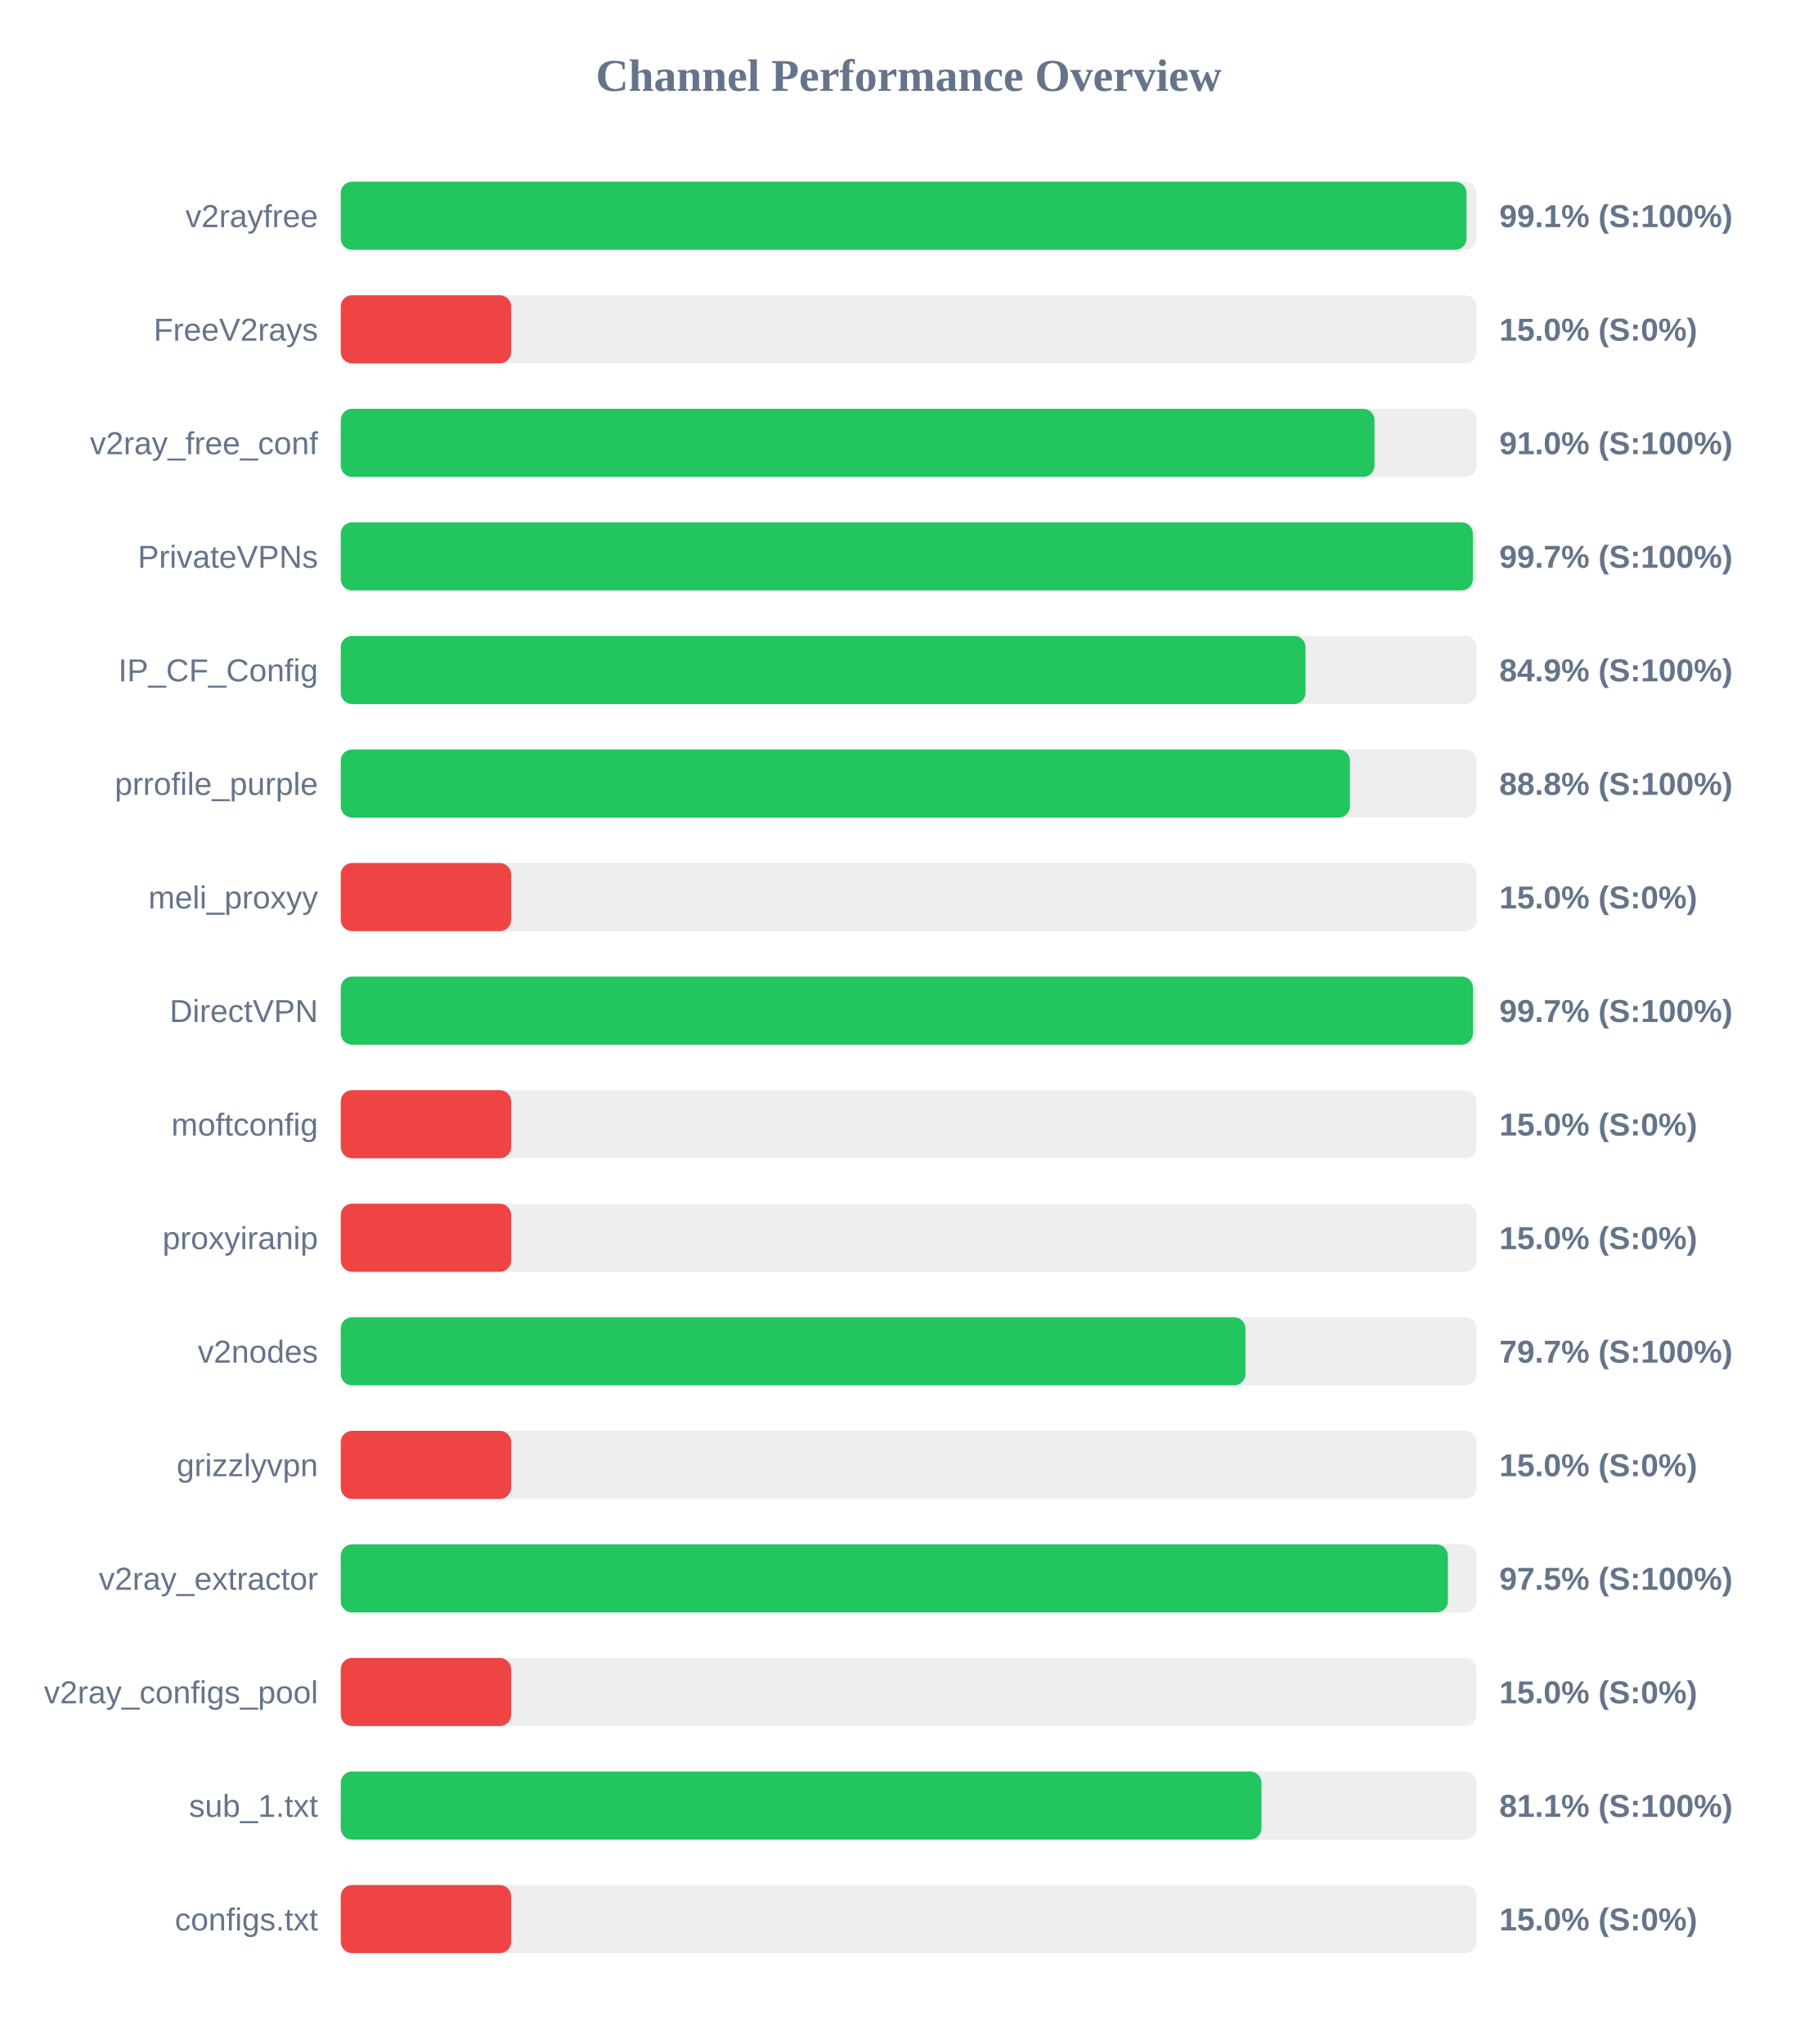
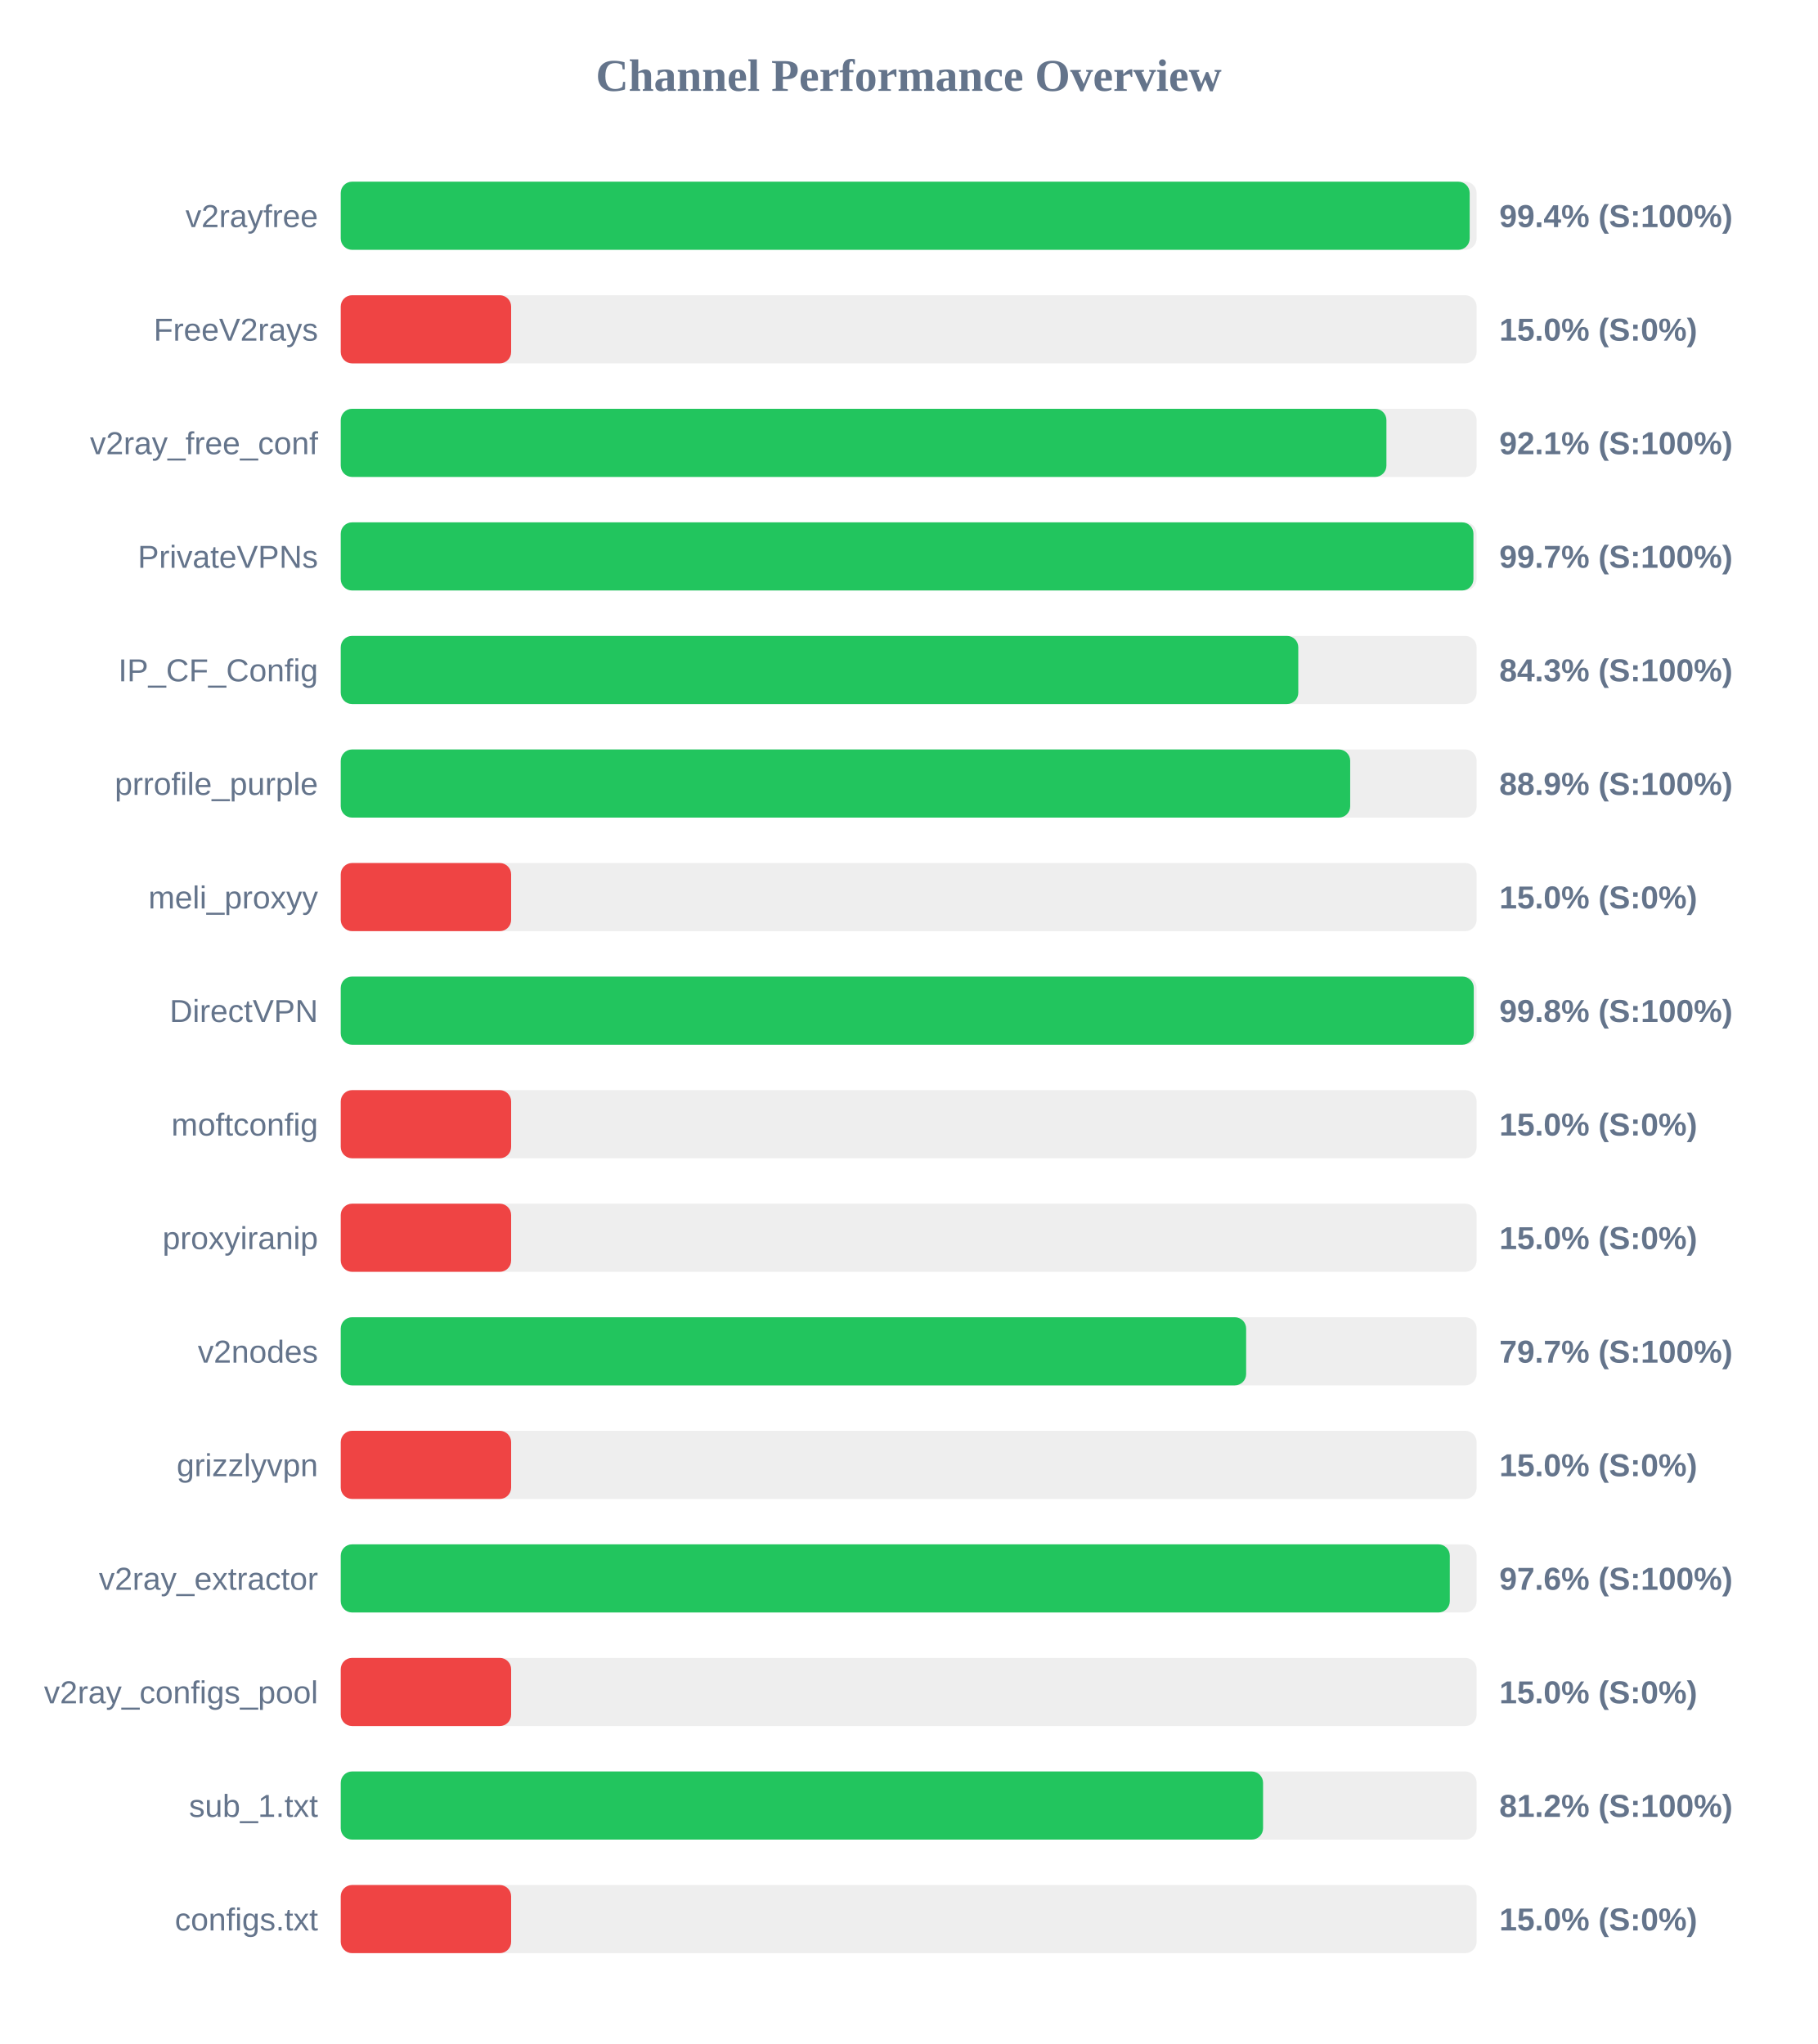
<svg xmlns="http://www.w3.org/2000/svg" width="800" height="900" version="1.1">
  <style>
        .row { font: 14px Arial; fill: #64748b; }
        .score { font: bold 14px Arial; fill: #64748b; }
    </style>
  <text x="400" y="40" text-anchor="middle" font-size="20px" font-weight="bold" fill="#64748b">Channel Performance Overview</text>
  <rect x="150" y="80" width="500" height="30" fill="#eee" rx="5" />
-   <rect x="150" y="80" width="495.55" height="30" fill="#22c55e" rx="5" />
+   <rect x="150" y="80" width="496.95" height="30" fill="#22c55e" rx="5" />
  <text x="140" y="100" text-anchor="end" class="row">v2rayfree</text>
-   <text x="660" y="100" text-anchor="start" class="score">99.1% (S:100%)</text>
+   <text x="660" y="100" text-anchor="start" class="score">99.4% (S:100%)</text>
  <rect x="150" y="130" width="500" height="30" fill="#eee" rx="5" />
  <rect x="150" y="130" width="75.0" height="30" fill="#ef4444" rx="5" />
  <text x="140" y="150" text-anchor="end" class="row">FreeV2rays</text>
  <text x="660" y="150" text-anchor="start" class="score">15.0% (S:0%)</text>
  <rect x="150" y="180" width="500" height="30" fill="#eee" rx="5" />
-   <rect x="150" y="180" width="455.05" height="30" fill="#22c55e" rx="5" />
+   <rect x="150" y="180" width="460.3" height="30" fill="#22c55e" rx="5" />
  <text x="140" y="200" text-anchor="end" class="row">v2ray_free_conf</text>
-   <text x="660" y="200" text-anchor="start" class="score">91.0% (S:100%)</text>
+   <text x="660" y="200" text-anchor="start" class="score">92.1% (S:100%)</text>
  <rect x="150" y="230" width="500" height="30" fill="#eee" rx="5" />
-   <rect x="150" y="230" width="498.35" height="30" fill="#22c55e" rx="5" />
+   <rect x="150" y="230" width="498.6" height="30" fill="#22c55e" rx="5" />
  <text x="140" y="250" text-anchor="end" class="row">PrivateVPNs</text>
  <text x="660" y="250" text-anchor="start" class="score">99.7% (S:100%)</text>
  <rect x="150" y="280" width="500" height="30" fill="#eee" rx="5" />
-   <rect x="150" y="280" width="424.7" height="30" fill="#22c55e" rx="5" />
+   <rect x="150" y="280" width="421.5" height="30" fill="#22c55e" rx="5" />
  <text x="140" y="300" text-anchor="end" class="row">IP_CF_Config</text>
-   <text x="660" y="300" text-anchor="start" class="score">84.9% (S:100%)</text>
+   <text x="660" y="300" text-anchor="start" class="score">84.3% (S:100%)</text>
  <rect x="150" y="330" width="500" height="30" fill="#eee" rx="5" />
-   <rect x="150" y="330" width="444.25" height="30" fill="#22c55e" rx="5" />
+   <rect x="150" y="330" width="444.35" height="30" fill="#22c55e" rx="5" />
  <text x="140" y="350" text-anchor="end" class="row">prrofile_purple</text>
-   <text x="660" y="350" text-anchor="start" class="score">88.8% (S:100%)</text>
+   <text x="660" y="350" text-anchor="start" class="score">88.9% (S:100%)</text>
  <rect x="150" y="380" width="500" height="30" fill="#eee" rx="5" />
  <rect x="150" y="380" width="75.0" height="30" fill="#ef4444" rx="5" />
  <text x="140" y="400" text-anchor="end" class="row">meli_proxyy</text>
  <text x="660" y="400" text-anchor="start" class="score">15.0% (S:0%)</text>
  <rect x="150" y="430" width="500" height="30" fill="#eee" rx="5" />
-   <rect x="150" y="430" width="498.4" height="30" fill="#22c55e" rx="5" />
+   <rect x="150" y="430" width="498.75" height="30" fill="#22c55e" rx="5" />
  <text x="140" y="450" text-anchor="end" class="row">DirectVPN</text>
-   <text x="660" y="450" text-anchor="start" class="score">99.7% (S:100%)</text>
+   <text x="660" y="450" text-anchor="start" class="score">99.8% (S:100%)</text>
  <rect x="150" y="480" width="500" height="30" fill="#eee" rx="5" />
  <rect x="150" y="480" width="75.0" height="30" fill="#ef4444" rx="5" />
  <text x="140" y="500" text-anchor="end" class="row">moftconfig</text>
  <text x="660" y="500" text-anchor="start" class="score">15.0% (S:0%)</text>
  <rect x="150" y="530" width="500" height="30" fill="#eee" rx="5" />
  <rect x="150" y="530" width="75.0" height="30" fill="#ef4444" rx="5" />
  <text x="140" y="550" text-anchor="end" class="row">proxyiranip</text>
  <text x="660" y="550" text-anchor="start" class="score">15.0% (S:0%)</text>
  <rect x="150" y="580" width="500" height="30" fill="#eee" rx="5" />
-   <rect x="150" y="580" width="398.25" height="30" fill="#22c55e" rx="5" />
+   <rect x="150" y="580" width="398.55" height="30" fill="#22c55e" rx="5" />
  <text x="140" y="600" text-anchor="end" class="row">v2nodes</text>
  <text x="660" y="600" text-anchor="start" class="score">79.7% (S:100%)</text>
  <rect x="150" y="630" width="500" height="30" fill="#eee" rx="5" />
  <rect x="150" y="630" width="75.0" height="30" fill="#ef4444" rx="5" />
  <text x="140" y="650" text-anchor="end" class="row">grizzlyvpn</text>
  <text x="660" y="650" text-anchor="start" class="score">15.0% (S:0%)</text>
  <rect x="150" y="680" width="500" height="30" fill="#eee" rx="5" />
-   <rect x="150" y="680" width="487.35" height="30" fill="#22c55e" rx="5" />
+   <rect x="150" y="680" width="488.2" height="30" fill="#22c55e" rx="5" />
  <text x="140" y="700" text-anchor="end" class="row">v2ray_extractor</text>
-   <text x="660" y="700" text-anchor="start" class="score">97.5% (S:100%)</text>
+   <text x="660" y="700" text-anchor="start" class="score">97.6% (S:100%)</text>
  <rect x="150" y="730" width="500" height="30" fill="#eee" rx="5" />
  <rect x="150" y="730" width="75.0" height="30" fill="#ef4444" rx="5" />
  <text x="140" y="750" text-anchor="end" class="row">v2ray_configs_pool</text>
  <text x="660" y="750" text-anchor="start" class="score">15.0% (S:0%)</text>
  <rect x="150" y="780" width="500" height="30" fill="#eee" rx="5" />
-   <rect x="150" y="780" width="405.3" height="30" fill="#22c55e" rx="5" />
+   <rect x="150" y="780" width="406.0" height="30" fill="#22c55e" rx="5" />
  <text x="140" y="800" text-anchor="end" class="row">sub_1.txt</text>
-   <text x="660" y="800" text-anchor="start" class="score">81.1% (S:100%)</text>
+   <text x="660" y="800" text-anchor="start" class="score">81.2% (S:100%)</text>
  <rect x="150" y="830" width="500" height="30" fill="#eee" rx="5" />
  <rect x="150" y="830" width="75.0" height="30" fill="#ef4444" rx="5" />
  <text x="140" y="850" text-anchor="end" class="row">configs.txt</text>
  <text x="660" y="850" text-anchor="start" class="score">15.0% (S:0%)</text>
</svg>
